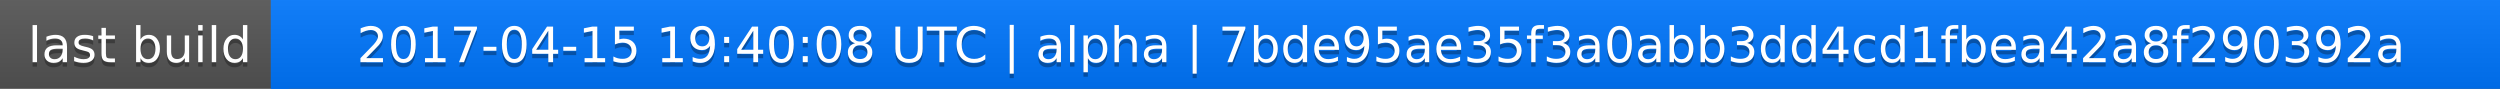
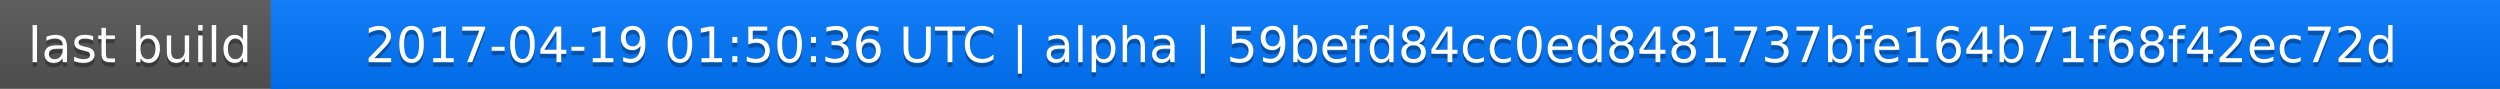
<svg xmlns="http://www.w3.org/2000/svg" width="563" height="20">
  <linearGradient id="a" x2="0" y2="100%">
    <stop offset="0" stop-color="#bbb" stop-opacity=".1" />
    <stop offset="1" stop-opacity=".1" />
  </linearGradient>
  <rect rx="0" width="563" height="20" fill="#555" />
  <rect rx="0" x="61" width="502" height="20" fill="#07f" />
  <path fill="#07f" d="M61 0h4v20h-4z" />
  <rect rx="0" width="563" height="20" fill="url(#a)" />
  <g fill="#fff" text-anchor="middle" font-family="DejaVu Sans,Verdana,Geneva,sans-serif" font-size="11">
    <text x="31.5" y="15" fill="#010101" fill-opacity=".3">last build</text>
    <text x="31.5" y="14">last build</text>
-     <text x="311" y="15" fill="#010101" fill-opacity=".3">2017-04-15 19:40:08 UTC | alpha | 7bde95ae35f3a0abb3dd4cd1fbea42a8f290392a</text>
-     <text x="311" y="14">2017-04-15 19:40:08 UTC | alpha | 7bde95ae35f3a0abb3dd4cd1fbea42a8f290392a</text>
+     <text x="311" y="15" fill="#010101" fill-opacity=".3">2017-04-19 01:50:36 UTC | alpha | 59befd84cc0ed8481737bfe164b71f68f42ec72d</text>
+     <text x="311" y="14">2017-04-19 01:50:36 UTC | alpha | 59befd84cc0ed8481737bfe164b71f68f42ec72d</text>
  </g>
</svg>
